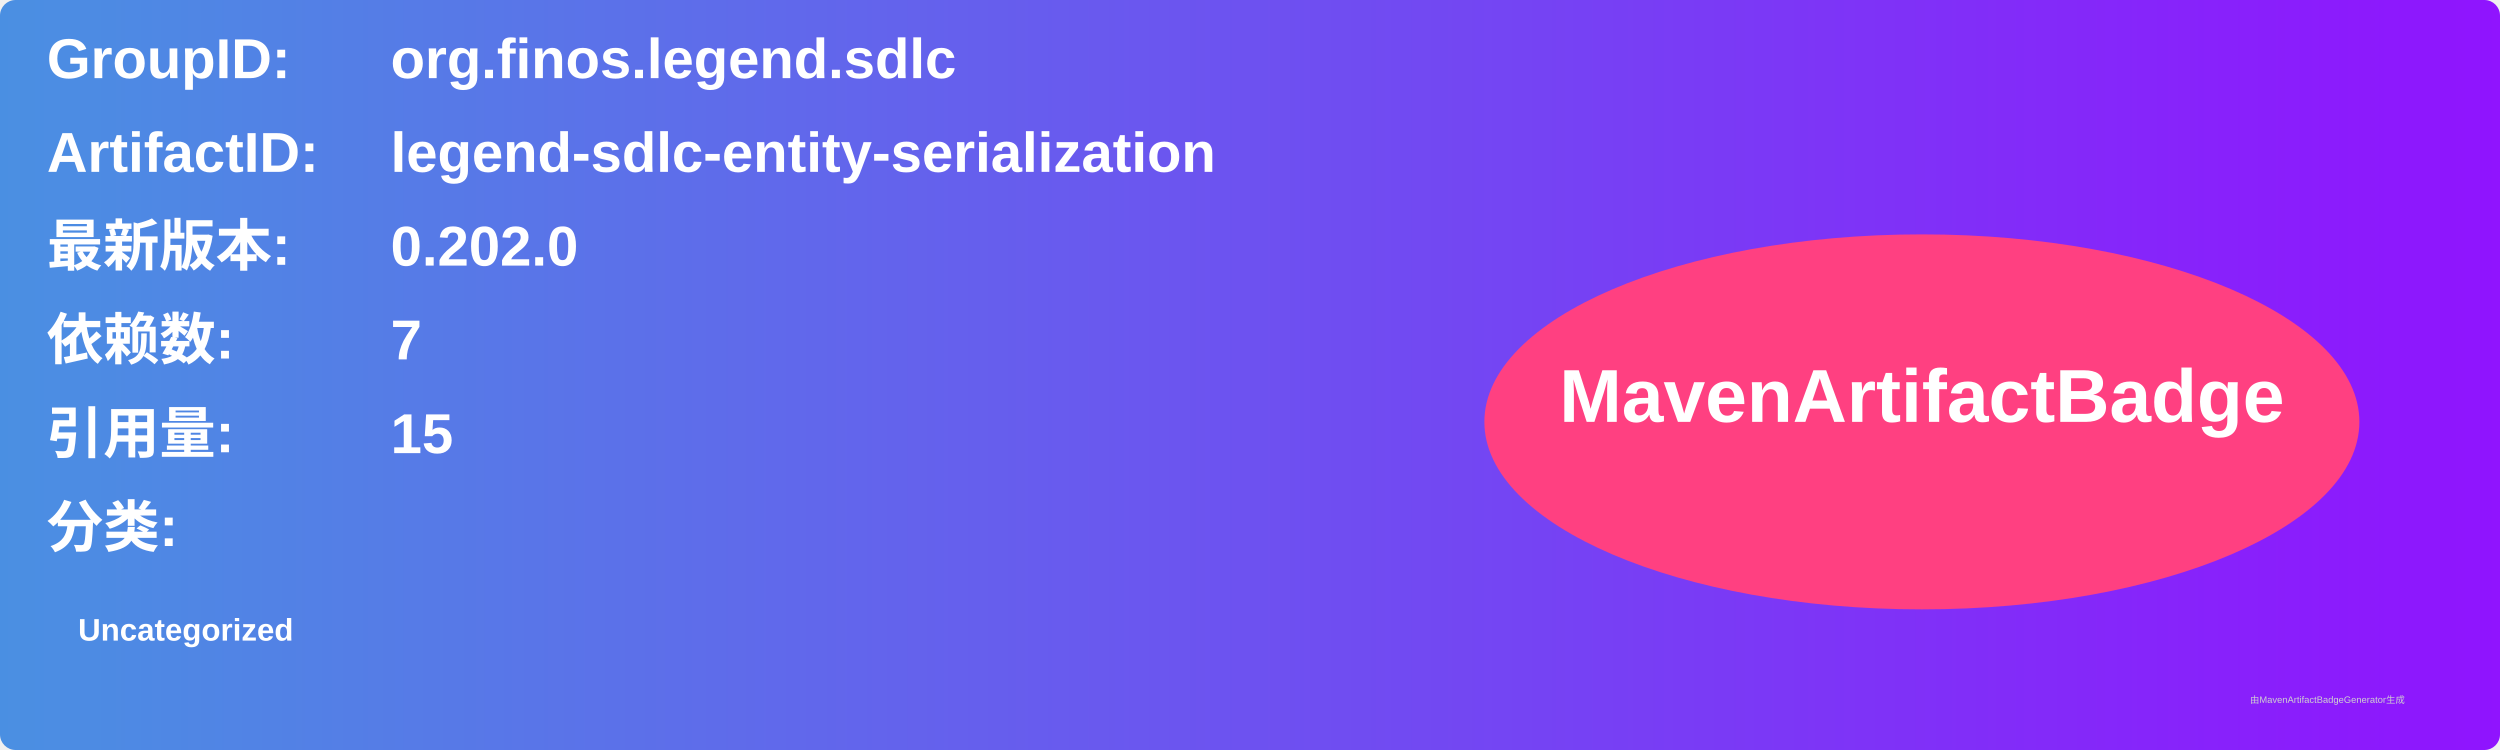
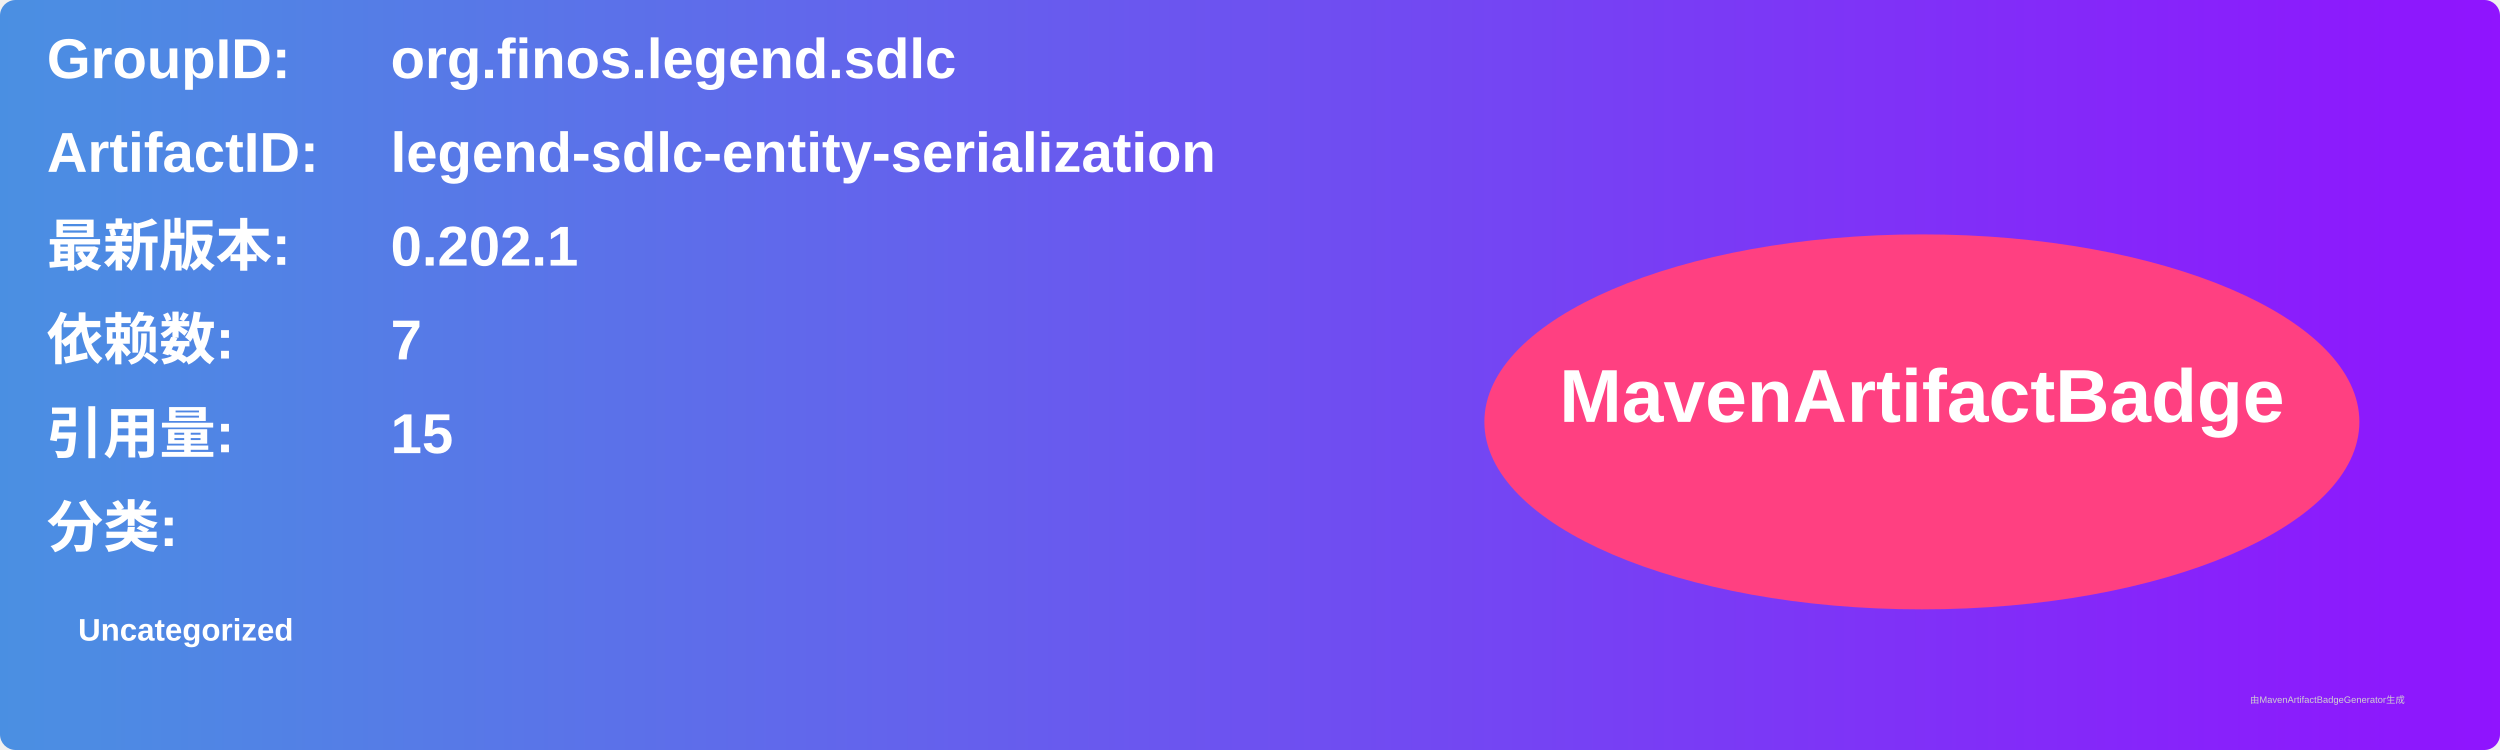
<svg xmlns="http://www.w3.org/2000/svg" width="800" height="240" viewBox="0 0 800 240">
  <linearGradient id="grad" x1="0%" y1="0%" x2="100%" y2="0%">
    <stop offset="0%" stop-color="#4a90e2" />
    <stop offset="100%" stop-color="#9013fe" />
  </linearGradient>
  <rect width="100%" height="100%" rx="5" ry="5" fill="url(#grad)" />
  <g transform="translate(15, 15)">
    <text x="0" y="10" font-family="Arial" font-size="18" fill="white" font-weight="bold" width="260">GroupID:</text>
    <text x="110" y="10" font-family="Arial" font-size="18" fill="white" font-weight="bold" width="460">org.finos.legend.sdlc</text>
    <text x="0" y="40" font-family="Arial" font-size="18" fill="white" font-weight="bold" width="260">ArtifactID:</text>
    <text x="110" y="40" font-family="Arial" font-size="18" fill="white" font-weight="bold" width="460">legend-sdlc-entity-serialization</text>
    <text x="0" y="70" font-family="Arial" font-size="18" fill="white" font-weight="bold">最新版本:</text>
    <text x="110" y="70" font-family="Arial" font-size="18" fill="white" font-weight="bold">
-       <tspan font-weight="bold">0.202.0</tspan>
+       <tspan font-weight="bold">0.202.1</tspan>
    </text>
    <text x="0" y="100" font-family="Arial" font-size="18" fill="white" font-weight="bold">依赖数: </text>
    <text x="110" y="100" font-family="Arial" font-size="18" fill="white">
      <tspan font-weight="bold">7</tspan>
    </text>
    <text x="0" y="130" font-family="Arial" font-size="18" fill="white" font-weight="bold">引用量: </text>
    <text x="110" y="130" font-family="Arial" font-size="18" fill="white">
      <tspan font-weight="bold">15</tspan>
    </text>
    <text x="0" y="160" font-family="Arial" font-size="18" fill="white" font-weight="bold">分类:</text>
    <text x="10" y="190" font-family="Arial" font-size="10" fill="white">
      <tspan font-weight="bold">Uncategorized</tspan>
    </text>
    <ellipse cx="600" cy="120" rx="140" ry="60" fill="#ff4081" />
    <text x="600" y="120" text-anchor="middle" font-family="Arial" font-size="24" fill="white" font-weight="bold">MavenArtifactBadge</text>
  </g>
  <text x="720" y="225" font-family="Arial" font-size="3" fill="#d0d0d0">由MavenArtifactBadgeGenerator生成</text>
</svg>
